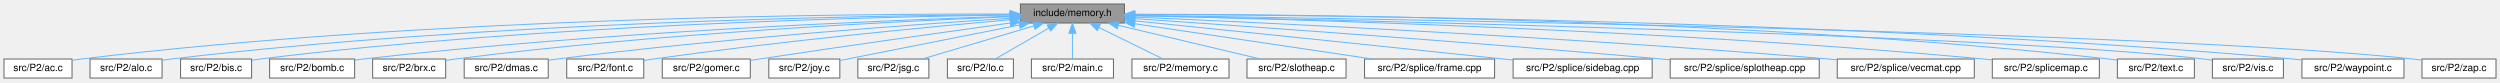
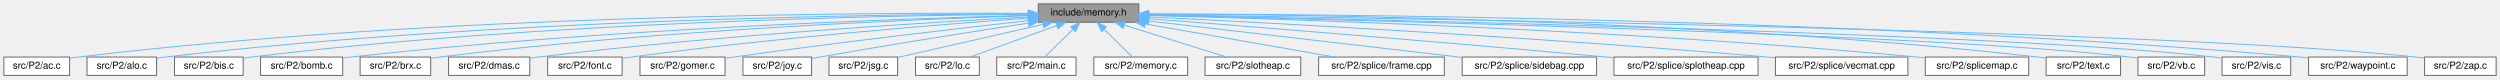
- <svg xmlns="http://www.w3.org/2000/svg" xmlns:xlink="http://www.w3.org/1999/xlink" width="2499pt" height="82pt" viewBox="0.00 0.00 2499.00 82.00">
+ <svg xmlns="http://www.w3.org/2000/svg" xmlns:xlink="http://www.w3.org/1999/xlink" width="2586pt" height="82pt" viewBox="0.00 0.00 2586.00 82.00">
  <g id="graph0" class="graph" transform="scale(1 1) rotate(0) translate(4 78)">
    <g id="Node000001" class="node">
      <g id="a_Node000001">
        <a xlink:title=" ">
-           <polygon fill="#999999" stroke="#666666" points="1120,-74 1016,-74 1016,-55 1120,-55 1120,-74" />
-           <text text-anchor="middle" x="1068" y="-62" font-family="Helvetica,sans-Serif" font-size="10.00">include/memory.h</text>
+           <polygon fill="#999999" stroke="#666666" points="1174,-74 1070,-74 1070,-55 1174,-55 1174,-74" />
+           <text text-anchor="middle" x="1122" y="-62" font-family="Helvetica,sans-Serif" font-size="10.00">include/memory.h</text>
        </a>
      </g>
    </g>
    <g id="Node000002" class="node">
      <g id="a_Node000002">
        <a xlink:href="ac_8c.html" target="_top" xlink:title=" ">
          <polygon fill="white" stroke="#666666" points="68,-19 0,-19 0,0 68,0 68,-19" />
          <text text-anchor="middle" x="34" y="-7" font-family="Helvetica,sans-Serif" font-size="10.00">src/P2/ac.c</text>
        </a>
      </g>
    </g>
    <g id="edge1_Node000001_Node000002" class="edge">
      <g id="a_edge1_Node000001_Node000002">
        <a xlink:title=" ">
-           <path fill="none" stroke="#63b8ff" d="M1005.54,-63.94C848.76,-64.35 426.12,-61.1 77,-19 74.13,-18.65 71.16,-18.22 68.19,-17.74" />
-           <polygon fill="#63b8ff" stroke="#63b8ff" points="1005.94,-67.44 1015.93,-63.91 1005.91,-60.44 1005.94,-67.44" />
+           <path fill="none" stroke="#63b8ff" d="M1059.57,-64.15C897.05,-65.13 447.73,-63.27 77,-19 74.13,-18.66 71.16,-18.23 68.19,-17.75" />
+           <polygon fill="#63b8ff" stroke="#63b8ff" points="1059.88,-67.65 1069.85,-64.08 1059.83,-60.65 1059.88,-67.65" />
        </a>
      </g>
    </g>
    <g id="Node000003" class="node">
      <g id="a_Node000003">
        <a xlink:href="alo_8c.html" target="_top" xlink:title=" ">
          <polygon fill="white" stroke="#666666" points="158,-19 86,-19 86,0 158,0 158,-19" />
          <text text-anchor="middle" x="122" y="-7" font-family="Helvetica,sans-Serif" font-size="10.00">src/P2/alo.c</text>
        </a>
      </g>
    </g>
    <g id="edge2_Node000001_Node000003" class="edge">
      <g id="a_edge2_Node000001_Node000003">
        <a xlink:title=" ">
-           <path fill="none" stroke="#63b8ff" d="M1005.84,-63.36C859.24,-62.4 480.63,-56.19 167,-19 164.16,-18.66 161.22,-18.25 158.28,-17.8" />
-           <polygon fill="#63b8ff" stroke="#63b8ff" points="1005.97,-66.86 1015.99,-63.42 1006.01,-59.86 1005.97,-66.86" />
+           <path fill="none" stroke="#63b8ff" d="M1059.65,-63.61C906.89,-63.23 501.99,-58.25 167,-19 164.16,-18.67 161.22,-18.26 158.28,-17.81" />
+           <polygon fill="#63b8ff" stroke="#63b8ff" points="1059.77,-67.11 1069.77,-63.63 1059.78,-60.11 1059.77,-67.11" />
        </a>
      </g>
    </g>
    <g id="Node000004" class="node">
      <g id="a_Node000004">
        <a xlink:href="bis_8c.html" target="_top" xlink:title=" ">
          <polygon fill="white" stroke="#666666" points="247.5,-19 176.5,-19 176.5,0 247.5,0 247.5,-19" />
          <text text-anchor="middle" x="212" y="-7" font-family="Helvetica,sans-Serif" font-size="10.00">src/P2/bis.c</text>
        </a>
      </g>
    </g>
    <g id="edge3_Node000001_Node000004" class="edge">
      <g id="a_edge3_Node000001_Node000004">
        <a xlink:title=" ">
-           <path fill="none" stroke="#63b8ff" d="M1005.26,-62.96C868.58,-61.16 533.91,-53.3 256,-19 253.37,-18.68 250.67,-18.29 247.95,-17.86" />
-           <polygon fill="#63b8ff" stroke="#63b8ff" points="1005.49,-66.47 1015.53,-63.09 1005.58,-59.47 1005.49,-66.47" />
+           <path fill="none" stroke="#63b8ff" d="M1059.23,-63.27C916.19,-62.09 555.24,-55.41 256,-19 253.37,-18.68 250.67,-18.3 247.95,-17.87" />
+           <polygon fill="#63b8ff" stroke="#63b8ff" points="1059.53,-66.77 1069.56,-63.35 1059.58,-59.77 1059.53,-66.77" />
        </a>
      </g>
    </g>
    <g id="Node000005" class="node">
      <g id="a_Node000005">
        <a xlink:href="bomb_8c.html" target="_top" xlink:title=" ">
          <polygon fill="white" stroke="#666666" points="350.5,-19 265.5,-19 265.5,0 350.5,0 350.5,-19" />
          <text text-anchor="middle" x="308" y="-7" font-family="Helvetica,sans-Serif" font-size="10.00">src/P2/bomb.c</text>
        </a>
      </g>
    </g>
    <g id="edge4_Node000001_Node000005" class="edge">
      <g id="a_edge4_Node000001_Node000005">
        <a xlink:title=" ">
-           <path fill="none" stroke="#63b8ff" d="M1005.76,-61.74C882.15,-57.76 597.07,-46.24 359,-19 356.24,-18.68 353.39,-18.32 350.53,-17.92" />
-           <polygon fill="#63b8ff" stroke="#63b8ff" points="1005.7,-65.24 1015.8,-62.05 1005.92,-58.24 1005.7,-65.24" />
+           <path fill="none" stroke="#63b8ff" d="M1059.36,-62.11C928.77,-58.72 618.02,-48.05 359,-19 356.23,-18.69 353.39,-18.33 350.53,-17.94" />
+           <polygon fill="#63b8ff" stroke="#63b8ff" points="1059.48,-65.62 1069.57,-62.37 1059.66,-58.62 1059.48,-65.62" />
        </a>
      </g>
    </g>
    <g id="Node000006" class="node">
      <g id="a_Node000006">
        <a xlink:href="brx_8c.html" target="_top" xlink:title=" ">
          <polygon fill="white" stroke="#666666" points="441.5,-19 368.5,-19 368.5,0 441.5,0 441.5,-19" />
          <text text-anchor="middle" x="405" y="-7" font-family="Helvetica,sans-Serif" font-size="10.00">src/P2/brx.c</text>
        </a>
      </g>
    </g>
    <g id="edge5_Node000001_Node000006" class="edge">
      <g id="a_edge5_Node000001_Node000006">
        <a xlink:title=" ">
-           <path fill="none" stroke="#63b8ff" d="M1005.74,-61.29C894.17,-56.82 652.95,-44.86 451,-19 447.94,-18.61 444.77,-18.15 441.6,-17.64" />
-           <polygon fill="#63b8ff" stroke="#63b8ff" points="1005.67,-64.79 1015.8,-61.69 1005.95,-57.8 1005.67,-64.79" />
+           <path fill="none" stroke="#63b8ff" d="M1059.59,-61.79C940.74,-57.99 673.88,-46.89 451,-19 447.94,-18.62 444.77,-18.16 441.6,-17.66" />
+           <polygon fill="#63b8ff" stroke="#63b8ff" points="1059.5,-65.29 1069.6,-62.1 1059.71,-58.29 1059.5,-65.29" />
        </a>
      </g>
    </g>
    <g id="Node000007" class="node">
      <g id="a_Node000007">
        <a xlink:href="dmas_8c.html" target="_top" xlink:title=" ">
          <polygon fill="white" stroke="#666666" points="544,-19 460,-19 460,0 544,0 544,-19" />
          <text text-anchor="middle" x="502" y="-7" font-family="Helvetica,sans-Serif" font-size="10.00">src/P2/dmas.c</text>
        </a>
      </g>
    </g>
    <g id="edge6_Node000001_Node000007" class="edge">
      <g id="a_edge6_Node000001_Node000007">
        <a xlink:title=" ">
-           <path fill="none" stroke="#63b8ff" d="M1005.74,-59.71C908.75,-53.45 715.79,-39.57 553,-19 550.15,-18.64 547.22,-18.24 544.26,-17.81" />
-           <polygon fill="#63b8ff" stroke="#63b8ff" points="1005.75,-63.22 1015.96,-60.37 1006.2,-56.24 1005.75,-63.22" />
+           <path fill="none" stroke="#63b8ff" d="M1059.58,-60.4C954.68,-54.79 736.47,-41.42 553,-19 550.15,-18.65 547.21,-18.26 544.26,-17.83" />
+           <polygon fill="#63b8ff" stroke="#63b8ff" points="1059.51,-63.9 1069.68,-60.94 1059.88,-56.91 1059.51,-63.9" />
        </a>
      </g>
    </g>
    <g id="Node000008" class="node">
      <g id="a_Node000008">
        <a xlink:href="font_8c.html" target="_top" xlink:title=" ">
          <polygon fill="white" stroke="#666666" points="639.5,-19 562.5,-19 562.5,0 639.5,0 639.5,-19" />
          <text text-anchor="middle" x="601" y="-7" font-family="Helvetica,sans-Serif" font-size="10.00">src/P2/font.c</text>
        </a>
      </g>
    </g>
    <g id="edge7_Node000001_Node000008" class="edge">
      <g id="a_edge7_Node000001_Node000008">
        <a xlink:title=" ">
-           <path fill="none" stroke="#63b8ff" d="M1005.78,-58.25C923.81,-51.03 775.24,-36.86 649,-19 645.98,-18.57 642.87,-18.1 639.74,-17.6" />
-           <polygon fill="#63b8ff" stroke="#63b8ff" points="1005.66,-61.76 1015.93,-59.14 1006.27,-54.78 1005.66,-61.76" />
+           <path fill="none" stroke="#63b8ff" d="M1059.59,-59.26C968.92,-52.72 795.58,-38.84 649,-19 645.98,-18.59 642.86,-18.13 639.73,-17.64" />
+           <polygon fill="#63b8ff" stroke="#63b8ff" points="1059.47,-62.76 1069.7,-59.98 1059.97,-55.77 1059.47,-62.76" />
        </a>
      </g>
    </g>
    <g id="Node000009" class="node">
      <g id="a_Node000009">
        <a xlink:href="gomer_8c.html" target="_top" xlink:title=" ">
          <polygon fill="white" stroke="#666666" points="746,-19 658,-19 658,0 746,0 746,-19" />
          <text text-anchor="middle" x="702" y="-7" font-family="Helvetica,sans-Serif" font-size="10.00">src/P2/gomer.c</text>
        </a>
      </g>
    </g>
    <g id="edge8_Node000001_Node000009" class="edge">
      <g id="a_edge8_Node000001_Node000009">
        <a xlink:title=" ">
-           <path fill="none" stroke="#63b8ff" d="M1005.7,-54.98C942.5,-46.25 841.88,-32.14 755,-19 752.14,-18.57 749.2,-18.12 746.24,-17.65" />
-           <polygon fill="#63b8ff" stroke="#63b8ff" points="1005.51,-58.48 1015.9,-56.38 1006.47,-51.55 1005.51,-58.48" />
+           <path fill="none" stroke="#63b8ff" d="M1060,-56.72C986.95,-48.55 861.98,-34.06 755,-19 752.14,-18.6 749.19,-18.17 746.23,-17.72" />
+           <polygon fill="#63b8ff" stroke="#63b8ff" points="1059.63,-60.2 1069.95,-57.83 1060.4,-53.24 1059.63,-60.2" />
        </a>
      </g>
    </g>
    <g id="Node000010" class="node">
      <g id="a_Node000010">
        <a xlink:href="joy_8c.html" target="_top" xlink:title=" ">
          <polygon fill="white" stroke="#666666" points="835.5,-19 764.5,-19 764.5,0 835.5,0 835.5,-19" />
          <text text-anchor="middle" x="800" y="-7" font-family="Helvetica,sans-Serif" font-size="10.00">src/P2/joy.c</text>
        </a>
      </g>
    </g>
    <g id="edge9_Node000001_Node000010" class="edge">
      <g id="a_edge9_Node000001_Node000010">
        <a xlink:title=" ">
-           <path fill="none" stroke="#63b8ff" d="M1015.03,-53.02C961.92,-42.52 881.63,-26.64 835.66,-17.55" />
-           <polygon fill="#63b8ff" stroke="#63b8ff" points="1014.45,-56.48 1024.94,-54.98 1015.81,-49.61 1014.45,-56.48" />
+           <path fill="none" stroke="#63b8ff" d="M1059.73,-54.12C1003.32,-45.48 917.97,-32.06 844,-19 841.24,-18.51 838.39,-17.99 835.52,-17.46" />
+           <polygon fill="#63b8ff" stroke="#63b8ff" points="1059.5,-57.62 1069.91,-55.67 1060.55,-50.7 1059.5,-57.62" />
        </a>
      </g>
    </g>
    <g id="Node000011" class="node">
      <g id="a_Node000011">
        <a xlink:href="jsg_8c.html" target="_top" xlink:title=" ">
          <polygon fill="white" stroke="#666666" points="924.5,-19 853.5,-19 853.5,0 924.5,0 924.5,-19" />
          <text text-anchor="middle" x="889" y="-7" font-family="Helvetica,sans-Serif" font-size="10.00">src/P2/jsg.c</text>
        </a>
      </g>
    </g>
    <g id="edge10_Node000001_Node000011" class="edge">
      <g id="a_edge10_Node000001_Node000011">
        <a xlink:title=" ">
-           <path fill="none" stroke="#63b8ff" d="M1029.35,-52.06C995.89,-42.15 948.25,-28.04 917.98,-19.08" />
-           <polygon fill="#63b8ff" stroke="#63b8ff" points="1028.66,-55.5 1039.24,-54.98 1030.65,-48.79 1028.66,-55.5" />
+           <path fill="none" stroke="#63b8ff" d="M1074.6,-52.72C1030.25,-42.63 964.96,-27.78 924.81,-18.65" />
+           <polygon fill="#63b8ff" stroke="#63b8ff" points="1074.04,-56.18 1084.56,-54.98 1075.59,-49.35 1074.04,-56.18" />
        </a>
      </g>
    </g>
    <g id="Node000012" class="node">
      <g id="a_Node000012">
        <a xlink:href="lo_8c.html" target="_top" xlink:title=" ">
          <polygon fill="white" stroke="#666666" points="1009,-19 943,-19 943,0 1009,0 1009,-19" />
          <text text-anchor="middle" x="976" y="-7" font-family="Helvetica,sans-Serif" font-size="10.00">src/P2/lo.c</text>
        </a>
      </g>
    </g>
    <g id="edge11_Node000001_Node000012" class="edge">
      <g id="a_edge11_Node000001_Node000012">
        <a xlink:title=" ">
-           <path fill="none" stroke="#63b8ff" d="M1044.51,-49.97C1027.69,-40.28 1005.55,-27.52 991.05,-19.17" />
-           <polygon fill="#63b8ff" stroke="#63b8ff" points="1042.81,-53.03 1053.22,-54.98 1046.3,-46.96 1042.81,-53.03" />
+           <path fill="none" stroke="#63b8ff" d="M1089.08,-51.55C1061.97,-41.71 1024.17,-27.98 999.88,-19.17" />
+           <polygon fill="#63b8ff" stroke="#63b8ff" points="1087.95,-54.86 1098.54,-54.98 1090.34,-48.28 1087.95,-54.86" />
        </a>
      </g>
    </g>
    <g id="Node000013" class="node">
      <g id="a_Node000013">
        <a xlink:href="main_8c.html" target="_top" xlink:title=" ">
          <polygon fill="white" stroke="#666666" points="1109,-19 1027,-19 1027,0 1109,0 1109,-19" />
          <text text-anchor="middle" x="1068" y="-7" font-family="Helvetica,sans-Serif" font-size="10.00">src/P2/main.c</text>
        </a>
      </g>
    </g>
    <g id="edge12_Node000001_Node000013" class="edge">
      <g id="a_edge12_Node000001_Node000013">
        <a xlink:title=" ">
-           <path fill="none" stroke="#63b8ff" d="M1068,-44.66C1068,-35.93 1068,-25.99 1068,-19.09" />
-           <polygon fill="#63b8ff" stroke="#63b8ff" points="1064.5,-44.75 1068,-54.75 1071.5,-44.75 1064.5,-44.75" />
+           <path fill="none" stroke="#63b8ff" d="M1105.72,-47.52C1096.2,-38.18 1084.56,-26.75 1076.75,-19.09" />
+           <polygon fill="#63b8ff" stroke="#63b8ff" points="1103.49,-50.24 1113.08,-54.75 1108.4,-45.25 1103.49,-50.24" />
        </a>
      </g>
    </g>
    <g id="Node000014" class="node">
      <g id="a_Node000014">
        <a xlink:href="memory_8c.html" target="_top" xlink:title=" ">
          <polygon fill="white" stroke="#666666" points="1224.5,-19 1127.5,-19 1127.5,0 1224.5,0 1224.5,-19" />
          <text text-anchor="middle" x="1176" y="-7" font-family="Helvetica,sans-Serif" font-size="10.00">src/P2/memory.c</text>
        </a>
      </g>
    </g>
    <g id="edge13_Node000001_Node000014" class="edge">
      <g id="a_edge13_Node000001_Node000014">
        <a xlink:title=" ">
-           <path fill="none" stroke="#63b8ff" d="M1094.49,-50.5C1114.36,-40.75 1141,-27.68 1158.33,-19.17" />
-           <polygon fill="#63b8ff" stroke="#63b8ff" points="1092.79,-47.44 1085.35,-54.98 1095.87,-53.72 1092.79,-47.44" />
+           <path fill="none" stroke="#63b8ff" d="M1138.28,-47.52C1147.8,-38.18 1159.44,-26.75 1167.25,-19.09" />
+           <polygon fill="#63b8ff" stroke="#63b8ff" points="1135.6,-45.25 1130.92,-54.75 1140.51,-50.24 1135.6,-45.25" />
        </a>
      </g>
    </g>
    <g id="Node000015" class="node">
      <g id="a_Node000015">
        <a xlink:href="slotheap_8c.html" target="_top" xlink:title=" ">
          <polygon fill="white" stroke="#666666" points="1341.5,-19 1242.5,-19 1242.5,0 1341.5,0 1341.5,-19" />
          <text text-anchor="middle" x="1292" y="-7" font-family="Helvetica,sans-Serif" font-size="10.00">src/P2/slotheap.c</text>
        </a>
      </g>
    </g>
    <g id="edge14_Node000001_Node000015" class="edge">
      <g id="a_edge14_Node000001_Node000015">
        <a xlink:title=" ">
-           <path fill="none" stroke="#63b8ff" d="M1113.95,-52.63C1155.91,-42.7 1217.12,-28.22 1255.73,-19.08" />
-           <polygon fill="#63b8ff" stroke="#63b8ff" points="1112.91,-49.28 1103.99,-54.98 1114.53,-56.09 1112.91,-49.28" />
+           <path fill="none" stroke="#63b8ff" d="M1159.12,-51.93C1190.87,-42.03 1235.85,-28.01 1264.47,-19.08" />
+           <polygon fill="#63b8ff" stroke="#63b8ff" points="1157.82,-48.67 1149.31,-54.98 1159.9,-55.35 1157.82,-48.67" />
        </a>
      </g>
    </g>
    <g id="Node000016" class="node">
      <g id="a_Node000016">
        <a xlink:href="frame_8cpp.html" target="_top" xlink:title=" ">
          <polygon fill="white" stroke="#666666" points="1490,-19 1360,-19 1360,0 1490,0 1490,-19" />
          <text text-anchor="middle" x="1425" y="-7" font-family="Helvetica,sans-Serif" font-size="10.00">src/P2/splice/frame.cpp</text>
        </a>
      </g>
    </g>
    <g id="edge15_Node000001_Node000016" class="edge">
      <g id="a_edge15_Node000001_Node000016">
        <a xlink:title=" ">
-           <path fill="none" stroke="#63b8ff" d="M1130.28,-54.25C1197.17,-44.32 1302.57,-28.68 1367.54,-19.03" />
-           <polygon fill="#63b8ff" stroke="#63b8ff" points="1129.67,-50.81 1120.29,-55.74 1130.7,-57.73 1129.67,-50.81" />
+           <path fill="none" stroke="#63b8ff" d="M1180.61,-53.25C1237.51,-43.3 1322.87,-28.36 1376.19,-19.04" />
+           <polygon fill="#63b8ff" stroke="#63b8ff" points="1179.93,-49.81 1170.68,-54.98 1181.14,-56.71 1179.93,-49.81" />
        </a>
      </g>
    </g>
    <g id="Node000017" class="node">
      <g id="a_Node000017">
        <a xlink:href="sidebag_8cpp.html" target="_top" xlink:title=" ">
          <polygon fill="white" stroke="#666666" points="1647.5,-19 1508.5,-19 1508.5,0 1647.5,0 1647.5,-19" />
          <text text-anchor="middle" x="1578" y="-7" font-family="Helvetica,sans-Serif" font-size="10.00">src/P2/splice/sidebag.cpp</text>
        </a>
      </g>
    </g>
    <g id="edge16_Node000001_Node000017" class="edge">
      <g id="a_edge16_Node000001_Node000017">
        <a xlink:title=" ">
-           <path fill="none" stroke="#63b8ff" d="M1130.2,-57.16C1213.99,-48.61 1367.76,-32.84 1499,-19 1502.02,-18.68 1505.1,-18.36 1508.21,-18.02" />
-           <polygon fill="#63b8ff" stroke="#63b8ff" points="1129.68,-53.7 1120.09,-58.19 1130.39,-60.66 1129.68,-53.7" />
+           <path fill="none" stroke="#63b8ff" d="M1184.31,-56.26C1269.05,-46.41 1420.17,-28.84 1508.5,-18.58" />
+           <polygon fill="#63b8ff" stroke="#63b8ff" points="1183.84,-52.79 1174.31,-57.42 1184.65,-59.74 1183.84,-52.79" />
        </a>
      </g>
    </g>
    <g id="Node000018" class="node">
      <g id="a_Node000018">
        <a xlink:href="splotheap_8cpp.html" target="_top" xlink:title=" ">
          <polygon fill="white" stroke="#666666" points="1814.5,-19 1665.5,-19 1665.5,0 1814.5,0 1814.5,-19" />
          <text text-anchor="middle" x="1740" y="-7" font-family="Helvetica,sans-Serif" font-size="10.00">src/P2/splice/splotheap.cpp</text>
        </a>
      </g>
    </g>
    <g id="edge17_Node000001_Node000018" class="edge">
      <g id="a_edge17_Node000001_Node000018">
        <a xlink:title=" ">
-           <path fill="none" stroke="#63b8ff" d="M1130.06,-59.36C1237.48,-52.06 1465.03,-36.08 1657,-19 1659.74,-18.76 1662.53,-18.5 1665.35,-18.24" />
-           <polygon fill="#63b8ff" stroke="#63b8ff" points="1129.78,-55.87 1120.04,-60.04 1130.25,-62.85 1129.78,-55.87" />
+           <path fill="none" stroke="#63b8ff" d="M1184.26,-58.71C1284.06,-50.94 1486.03,-34.86 1657,-19 1659.74,-18.75 1662.53,-18.48 1665.35,-18.21" />
+           <polygon fill="#63b8ff" stroke="#63b8ff" points="1183.75,-55.24 1174.05,-59.5 1184.29,-62.22 1183.75,-55.24" />
        </a>
      </g>
    </g>
    <g id="Node000019" class="node">
      <g id="a_Node000019">
        <a xlink:href="vecmat_8cpp.html" target="_top" xlink:title=" ">
          <polygon fill="white" stroke="#666666" points="1969.5,-19 1832.5,-19 1832.5,0 1969.5,0 1969.5,-19" />
          <text text-anchor="middle" x="1901" y="-7" font-family="Helvetica,sans-Serif" font-size="10.00">src/P2/splice/vecmat.cpp</text>
        </a>
      </g>
    </g>
    <g id="edge18_Node000001_Node000019" class="edge">
      <g id="a_edge18_Node000001_Node000019">
        <a xlink:title=" ">
-           <path fill="none" stroke="#63b8ff" d="M1130.43,-60.91C1259.9,-55.29 1566.98,-40.74 1824,-19 1826.68,-18.77 1829.41,-18.53 1832.17,-18.27" />
-           <polygon fill="#63b8ff" stroke="#63b8ff" points="1130.15,-57.42 1120.31,-61.34 1130.45,-64.41 1130.15,-57.42" />
+           <path fill="none" stroke="#63b8ff" d="M1184.33,-60.53C1306.97,-54.46 1588.16,-39.48 1824,-19 1826.68,-18.77 1829.41,-18.52 1832.17,-18.26" />
+           <polygon fill="#63b8ff" stroke="#63b8ff" points="1183.84,-57.05 1174.02,-61.03 1184.18,-64.04 1183.84,-57.05" />
        </a>
      </g>
    </g>
    <g id="Node000020" class="node">
      <g id="a_Node000020">
        <a xlink:href="splicemap_8c.html" target="_top" xlink:title=" ">
          <polygon fill="white" stroke="#666666" points="2094.5,-19 1987.5,-19 1987.5,0 2094.5,0 2094.5,-19" />
          <text text-anchor="middle" x="2041" y="-7" font-family="Helvetica,sans-Serif" font-size="10.00">src/P2/splicemap.c</text>
        </a>
      </g>
    </g>
    <g id="edge19_Node000001_Node000020" class="edge">
      <g id="a_edge19_Node000001_Node000020">
        <a xlink:title=" ">
-           <path fill="none" stroke="#63b8ff" d="M1130.47,-62.33C1278.25,-59.15 1660.85,-48.52 1979,-19 1981.7,-18.75 1984.47,-18.47 1987.26,-18.16" />
-           <polygon fill="#63b8ff" stroke="#63b8ff" points="1130.16,-58.84 1120.24,-62.55 1130.31,-65.83 1130.16,-58.84" />
+           <path fill="none" stroke="#63b8ff" d="M1184.51,-62.06C1326.16,-58.4 1682.35,-46.99 1979,-19 1981.7,-18.74 1984.47,-18.46 1987.26,-18.15" />
+           <polygon fill="#63b8ff" stroke="#63b8ff" points="1184.19,-58.57 1174.28,-62.32 1184.37,-65.57 1184.19,-58.57" />
        </a>
      </g>
    </g>
    <g id="Node000021" class="node">
      <g id="a_Node000021">
        <a xlink:href="text_8c.html" target="_top" xlink:title=" ">
          <polygon fill="white" stroke="#666666" points="2189.5,-19 2112.5,-19 2112.5,0 2189.5,0 2189.5,-19" />
          <text text-anchor="middle" x="2151" y="-7" font-family="Helvetica,sans-Serif" font-size="10.00">src/P2/text.c</text>
        </a>
      </g>
    </g>
    <g id="edge20_Node000001_Node000021" class="edge">
      <g id="a_edge20_Node000001_Node000021">
        <a xlink:title=" ">
-           <path fill="none" stroke="#63b8ff" d="M1130.43,-63.77C1291.94,-63.83 1736.56,-59.93 2104,-19 2106.72,-18.7 2109.52,-18.33 2112.33,-17.92" />
-           <polygon fill="#63b8ff" stroke="#63b8ff" points="1130.21,-60.27 1120.21,-63.76 1130.2,-67.27 1130.21,-60.27" />
+           <path fill="none" stroke="#63b8ff" d="M1184.41,-63.56C1340.12,-63.08 1758.14,-57.93 2104,-19 2106.72,-18.69 2109.52,-18.33 2112.33,-17.92" />
+           <polygon fill="#63b8ff" stroke="#63b8ff" points="1184.08,-60.06 1174.09,-63.58 1184.1,-67.06 1184.08,-60.06" />
        </a>
      </g>
    </g>
    <g id="Node000022" class="node">
      <g id="a_Node000022">
-         <a xlink:href="vis_8c.html" target="_top" xlink:title=" ">
-           <polygon fill="white" stroke="#666666" points="2278.5,-19 2207.5,-19 2207.5,0 2278.5,0 2278.5,-19" />
-           <text text-anchor="middle" x="2243" y="-7" font-family="Helvetica,sans-Serif" font-size="10.00">src/P2/vis.c</text>
+         <a xlink:href="vb_8c.html" target="_top" xlink:title=" ">
+           <polygon fill="white" stroke="#666666" points="2276.5,-19 2207.5,-19 2207.5,0 2276.5,0 2276.5,-19" />
+           <text text-anchor="middle" x="2242" y="-7" font-family="Helvetica,sans-Serif" font-size="10.00">src/P2/vb.c</text>
        </a>
      </g>
    </g>
    <g id="edge21_Node000001_Node000022" class="edge">
      <g id="a_edge21_Node000001_Node000022">
        <a xlink:title=" ">
-           <path fill="none" stroke="#63b8ff" d="M1130.31,-62.29C1335.57,-58.12 1989.4,-43.23 2199,-19 2201.63,-18.7 2204.33,-18.32 2207.05,-17.9" />
-           <polygon fill="#63b8ff" stroke="#63b8ff" points="1130.23,-58.79 1120.3,-62.5 1130.37,-65.79 1130.23,-58.79" />
+           <path fill="none" stroke="#63b8ff" d="M1184.3,-62.19C1383.03,-57.8 2000.46,-42.58 2199,-19 2201.72,-18.68 2204.53,-18.28 2207.34,-17.83" />
+           <polygon fill="#63b8ff" stroke="#63b8ff" points="1183.96,-58.69 1174.04,-62.41 1184.11,-65.69 1183.96,-58.69" />
        </a>
      </g>
    </g>
    <g id="Node000023" class="node">
      <g id="a_Node000023">
-         <a xlink:href="waypoint_8c.html" target="_top" xlink:title=" ">
-           <polygon fill="white" stroke="#666666" points="2399,-19 2297,-19 2297,0 2399,0 2399,-19" />
-           <text text-anchor="middle" x="2348" y="-7" font-family="Helvetica,sans-Serif" font-size="10.00">src/P2/waypoint.c</text>
+         <a xlink:href="vis_8c.html" target="_top" xlink:title=" ">
+           <polygon fill="white" stroke="#666666" points="2365.5,-19 2294.5,-19 2294.5,0 2365.5,0 2365.5,-19" />
+           <text text-anchor="middle" x="2330" y="-7" font-family="Helvetica,sans-Serif" font-size="10.00">src/P2/vis.c</text>
        </a>
      </g>
    </g>
    <g id="edge22_Node000001_Node000023" class="edge">
      <g id="a_edge22_Node000001_Node000023">
        <a xlink:title=" ">
-           <path fill="none" stroke="#63b8ff" d="M1130.21,-63.52C1309.99,-63.08 1845.59,-58.3 2288,-19 2290.93,-18.74 2293.94,-18.43 2296.98,-18.1" />
-           <polygon fill="#63b8ff" stroke="#63b8ff" points="1130.14,-60.02 1120.14,-63.54 1130.15,-67.02 1130.14,-60.02" />
+           <path fill="none" stroke="#63b8ff" d="M1184.32,-62.37C1393.52,-58.39 2069.66,-43.88 2286,-19 2288.63,-18.7 2291.33,-18.33 2294.05,-17.91" />
+           <polygon fill="#63b8ff" stroke="#63b8ff" points="1184.06,-58.88 1174.13,-62.57 1184.19,-65.88 1184.06,-58.88" />
        </a>
      </g>
    </g>
    <g id="Node000024" class="node">
      <g id="a_Node000024">
-         <a xlink:href="zap_8c.html" target="_top" xlink:title=" ">
-           <polygon fill="white" stroke="#666666" points="2491,-19 2417,-19 2417,0 2491,0 2491,-19" />
-           <text text-anchor="middle" x="2454" y="-7" font-family="Helvetica,sans-Serif" font-size="10.00">src/P2/zap.c</text>
+         <a xlink:href="waypoint_8c.html" target="_top" xlink:title=" ">
+           <polygon fill="white" stroke="#666666" points="2486,-19 2384,-19 2384,0 2486,0 2486,-19" />
+           <text text-anchor="middle" x="2435" y="-7" font-family="Helvetica,sans-Serif" font-size="10.00">src/P2/waypoint.c</text>
        </a>
      </g>
    </g>
    <g id="edge23_Node000001_Node000024" class="edge">
      <g id="a_edge23_Node000001_Node000024">
        <a xlink:title=" ">
-           <path fill="none" stroke="#63b8ff" d="M1130.28,-62.67C1359.43,-59.42 2155.45,-46.37 2408,-19 2410.91,-18.68 2413.91,-18.29 2416.91,-17.85" />
-           <polygon fill="#63b8ff" stroke="#63b8ff" points="1130.07,-59.17 1120.12,-62.81 1130.17,-66.17 1130.07,-59.17" />
+           <path fill="none" stroke="#63b8ff" d="M1184.28,-63.6C1367.31,-63.41 1919.29,-59.26 2375,-19 2377.93,-18.74 2380.94,-18.44 2383.98,-18.1" />
+           <polygon fill="#63b8ff" stroke="#63b8ff" points="1184.04,-60.1 1174.04,-63.61 1184.04,-67.1 1184.04,-60.1" />
+         </a>
+       </g>
+     </g>
+     <g id="Node000025" class="node">
+       <g id="a_Node000025">
+         <a xlink:href="zap_8c.html" target="_top" xlink:title=" ">
+           <polygon fill="white" stroke="#666666" points="2578,-19 2504,-19 2504,0 2578,0 2578,-19" />
+           <text text-anchor="middle" x="2541" y="-7" font-family="Helvetica,sans-Serif" font-size="10.00">src/P2/zap.c</text>
+         </a>
+       </g>
+     </g>
+     <g id="edge24_Node000001_Node000025" class="edge">
+       <g id="a_edge24_Node000001_Node000025">
+         <a xlink:title=" ">
+           <path fill="none" stroke="#63b8ff" d="M1184.63,-62.72C1417.85,-59.63 2235.79,-46.99 2495,-19 2497.91,-18.69 2500.91,-18.29 2503.91,-17.85" />
+           <polygon fill="#63b8ff" stroke="#63b8ff" points="1184.25,-59.23 1174.29,-62.86 1184.34,-66.23 1184.25,-59.23" />
        </a>
      </g>
    </g>
  </g>
</svg>
